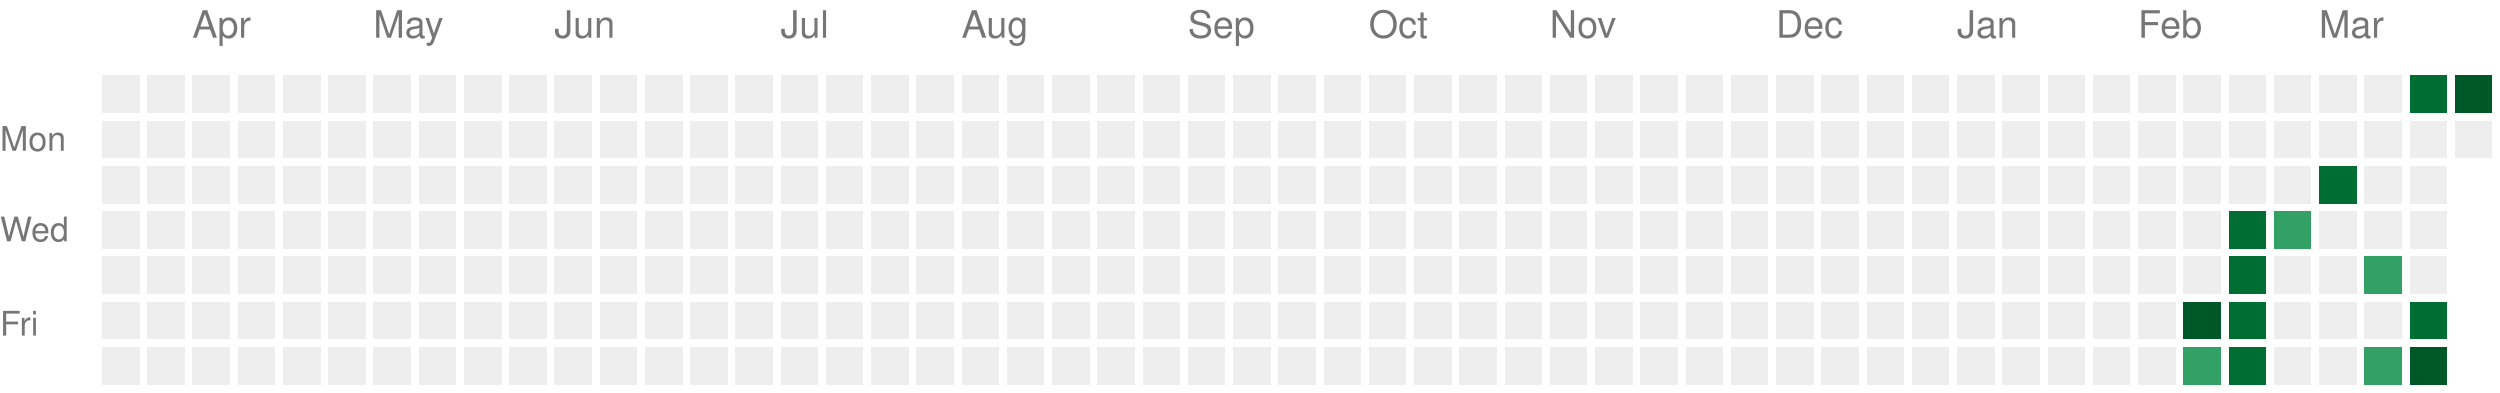
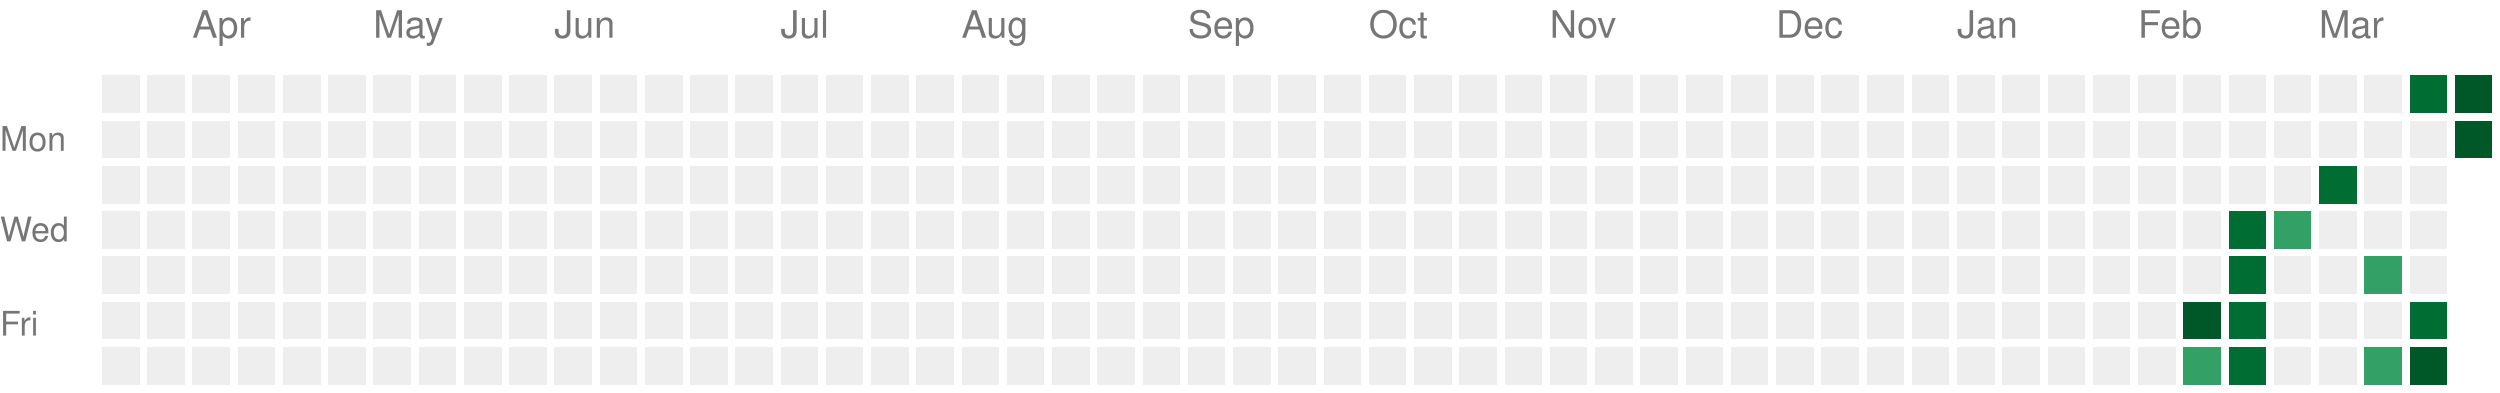
<svg xmlns="http://www.w3.org/2000/svg" version="1.1" width="663" height="104">
  <rect style="fill:#EEEEEE;shape-rendering:crispedges;" data-score="0" data-date="2025-03-23" x="27" y="20" width="10" height="10" />
  <rect style="fill:#EEEEEE;shape-rendering:crispedges;" data-score="0" data-date="2025-03-30" x="39" y="20" width="10" height="10" />
  <rect style="fill:#EEEEEE;shape-rendering:crispedges;" data-score="0" data-date="2025-04-06" x="51" y="20" width="10" height="10" />
  <rect style="fill:#EEEEEE;shape-rendering:crispedges;" data-score="0" data-date="2025-04-13" x="63" y="20" width="10" height="10" />
  <rect style="fill:#EEEEEE;shape-rendering:crispedges;" data-score="0" data-date="2025-04-20" x="75" y="20" width="10" height="10" />
  <rect style="fill:#EEEEEE;shape-rendering:crispedges;" data-score="0" data-date="2025-04-27" x="87" y="20" width="10" height="10" />
  <rect style="fill:#EEEEEE;shape-rendering:crispedges;" data-score="0" data-date="2025-05-04" x="99" y="20" width="10" height="10" />
  <rect style="fill:#EEEEEE;shape-rendering:crispedges;" data-score="0" data-date="2025-05-11" x="111" y="20" width="10" height="10" />
  <rect style="fill:#EEEEEE;shape-rendering:crispedges;" data-score="0" data-date="2025-05-18" x="123" y="20" width="10" height="10" />
  <rect style="fill:#EEEEEE;shape-rendering:crispedges;" data-score="0" data-date="2025-05-25" x="135" y="20" width="10" height="10" />
  <rect style="fill:#EEEEEE;shape-rendering:crispedges;" data-score="0" data-date="2025-06-01" x="147" y="20" width="10" height="10" />
  <rect style="fill:#EEEEEE;shape-rendering:crispedges;" data-score="0" data-date="2025-06-08" x="159" y="20" width="10" height="10" />
  <rect style="fill:#EEEEEE;shape-rendering:crispedges;" data-score="0" data-date="2025-06-15" x="171" y="20" width="10" height="10" />
  <rect style="fill:#EEEEEE;shape-rendering:crispedges;" data-score="0" data-date="2025-06-22" x="183" y="20" width="10" height="10" />
  <rect style="fill:#EEEEEE;shape-rendering:crispedges;" data-score="0" data-date="2025-06-29" x="195" y="20" width="10" height="10" />
  <rect style="fill:#EEEEEE;shape-rendering:crispedges;" data-score="0" data-date="2025-07-06" x="207" y="20" width="10" height="10" />
  <rect style="fill:#EEEEEE;shape-rendering:crispedges;" data-score="0" data-date="2025-07-13" x="219" y="20" width="10" height="10" />
  <rect style="fill:#EEEEEE;shape-rendering:crispedges;" data-score="0" data-date="2025-07-20" x="231" y="20" width="10" height="10" />
  <rect style="fill:#EEEEEE;shape-rendering:crispedges;" data-score="0" data-date="2025-07-27" x="243" y="20" width="10" height="10" />
  <rect style="fill:#EEEEEE;shape-rendering:crispedges;" data-score="0" data-date="2025-08-03" x="255" y="20" width="10" height="10" />
  <rect style="fill:#EEEEEE;shape-rendering:crispedges;" data-score="0" data-date="2025-08-10" x="267" y="20" width="10" height="10" />
  <rect style="fill:#EEEEEE;shape-rendering:crispedges;" data-score="0" data-date="2025-08-17" x="279" y="20" width="10" height="10" />
  <rect style="fill:#EEEEEE;shape-rendering:crispedges;" data-score="0" data-date="2025-08-24" x="291" y="20" width="10" height="10" />
  <rect style="fill:#EEEEEE;shape-rendering:crispedges;" data-score="0" data-date="2025-08-31" x="303" y="20" width="10" height="10" />
  <rect style="fill:#EEEEEE;shape-rendering:crispedges;" data-score="0" data-date="2025-09-07" x="315" y="20" width="10" height="10" />
  <rect style="fill:#EEEEEE;shape-rendering:crispedges;" data-score="0" data-date="2025-09-14" x="327" y="20" width="10" height="10" />
  <rect style="fill:#EEEEEE;shape-rendering:crispedges;" data-score="0" data-date="2025-09-21" x="339" y="20" width="10" height="10" />
  <rect style="fill:#EEEEEE;shape-rendering:crispedges;" data-score="0" data-date="2025-09-28" x="351" y="20" width="10" height="10" />
  <rect style="fill:#EEEEEE;shape-rendering:crispedges;" data-score="0" data-date="2025-10-05" x="363" y="20" width="10" height="10" />
  <rect style="fill:#EEEEEE;shape-rendering:crispedges;" data-score="0" data-date="2025-10-12" x="375" y="20" width="10" height="10" />
  <rect style="fill:#EEEEEE;shape-rendering:crispedges;" data-score="0" data-date="2025-10-19" x="387" y="20" width="10" height="10" />
  <rect style="fill:#EEEEEE;shape-rendering:crispedges;" data-score="0" data-date="2025-10-26" x="399" y="20" width="10" height="10" />
  <rect style="fill:#EEEEEE;shape-rendering:crispedges;" data-score="0" data-date="2025-11-02" x="411" y="20" width="10" height="10" />
  <rect style="fill:#EEEEEE;shape-rendering:crispedges;" data-score="0" data-date="2025-11-09" x="423" y="20" width="10" height="10" />
  <rect style="fill:#EEEEEE;shape-rendering:crispedges;" data-score="0" data-date="2025-11-16" x="435" y="20" width="10" height="10" />
  <rect style="fill:#EEEEEE;shape-rendering:crispedges;" data-score="0" data-date="2025-11-23" x="447" y="20" width="10" height="10" />
  <rect style="fill:#EEEEEE;shape-rendering:crispedges;" data-score="0" data-date="2025-11-30" x="459" y="20" width="10" height="10" />
  <rect style="fill:#EEEEEE;shape-rendering:crispedges;" data-score="0" data-date="2025-12-07" x="471" y="20" width="10" height="10" />
  <rect style="fill:#EEEEEE;shape-rendering:crispedges;" data-score="0" data-date="2025-12-14" x="483" y="20" width="10" height="10" />
  <rect style="fill:#EEEEEE;shape-rendering:crispedges;" data-score="0" data-date="2025-12-21" x="495" y="20" width="10" height="10" />
  <rect style="fill:#EEEEEE;shape-rendering:crispedges;" data-score="0" data-date="2025-12-28" x="507" y="20" width="10" height="10" />
  <rect style="fill:#EEEEEE;shape-rendering:crispedges;" data-score="0" data-date="2026-01-04" x="519" y="20" width="10" height="10" />
  <rect style="fill:#EEEEEE;shape-rendering:crispedges;" data-score="0" data-date="2026-01-11" x="531" y="20" width="10" height="10" />
  <rect style="fill:#EEEEEE;shape-rendering:crispedges;" data-score="0" data-date="2026-01-18" x="543" y="20" width="10" height="10" />
  <rect style="fill:#EEEEEE;shape-rendering:crispedges;" data-score="0" data-date="2026-01-25" x="555" y="20" width="10" height="10" />
  <rect style="fill:#EEEEEE;shape-rendering:crispedges;" data-score="0" data-date="2026-02-01" x="567" y="20" width="10" height="10" />
  <rect style="fill:#EEEEEE;shape-rendering:crispedges;" data-score="0" data-date="2026-02-08" x="579" y="20" width="10" height="10" />
  <rect style="fill:#EEEEEE;shape-rendering:crispedges;" data-score="0" data-date="2026-02-15" x="591" y="20" width="10" height="10" />
  <rect style="fill:#EEEEEE;shape-rendering:crispedges;" data-score="0" data-date="2026-02-22" x="603" y="20" width="10" height="10" />
  <rect style="fill:#EEEEEE;shape-rendering:crispedges;" data-score="0" data-date="2026-03-01" x="615" y="20" width="10" height="10" />
  <rect style="fill:#EEEEEE;shape-rendering:crispedges;" data-score="0" data-date="2026-03-08" x="627" y="20" width="10" height="10" />
  <rect style="fill:#006d32;shape-rendering:crispedges;" data-score="3" data-date="2026-03-15" x="639" y="20" width="10" height="10" />
  <rect style="fill:#005728;shape-rendering:crispedges;" data-score="4" data-date="2026-03-22" x="651" y="20" width="10" height="10" />
  <rect style="fill:#EEEEEE;shape-rendering:crispedges;" data-score="0" data-date="2025-03-24" x="27" y="32" width="10" height="10" />
  <rect style="fill:#EEEEEE;shape-rendering:crispedges;" data-score="0" data-date="2025-03-31" x="39" y="32" width="10" height="10" />
  <rect style="fill:#EEEEEE;shape-rendering:crispedges;" data-score="0" data-date="2025-04-07" x="51" y="32" width="10" height="10" />
  <rect style="fill:#EEEEEE;shape-rendering:crispedges;" data-score="0" data-date="2025-04-14" x="63" y="32" width="10" height="10" />
  <rect style="fill:#EEEEEE;shape-rendering:crispedges;" data-score="0" data-date="2025-04-21" x="75" y="32" width="10" height="10" />
  <rect style="fill:#EEEEEE;shape-rendering:crispedges;" data-score="0" data-date="2025-04-28" x="87" y="32" width="10" height="10" />
  <rect style="fill:#EEEEEE;shape-rendering:crispedges;" data-score="0" data-date="2025-05-05" x="99" y="32" width="10" height="10" />
  <rect style="fill:#EEEEEE;shape-rendering:crispedges;" data-score="0" data-date="2025-05-12" x="111" y="32" width="10" height="10" />
  <rect style="fill:#EEEEEE;shape-rendering:crispedges;" data-score="0" data-date="2025-05-19" x="123" y="32" width="10" height="10" />
  <rect style="fill:#EEEEEE;shape-rendering:crispedges;" data-score="0" data-date="2025-05-26" x="135" y="32" width="10" height="10" />
  <rect style="fill:#EEEEEE;shape-rendering:crispedges;" data-score="0" data-date="2025-06-02" x="147" y="32" width="10" height="10" />
  <rect style="fill:#EEEEEE;shape-rendering:crispedges;" data-score="0" data-date="2025-06-09" x="159" y="32" width="10" height="10" />
  <rect style="fill:#EEEEEE;shape-rendering:crispedges;" data-score="0" data-date="2025-06-16" x="171" y="32" width="10" height="10" />
  <rect style="fill:#EEEEEE;shape-rendering:crispedges;" data-score="0" data-date="2025-06-23" x="183" y="32" width="10" height="10" />
  <rect style="fill:#EEEEEE;shape-rendering:crispedges;" data-score="0" data-date="2025-06-30" x="195" y="32" width="10" height="10" />
  <rect style="fill:#EEEEEE;shape-rendering:crispedges;" data-score="0" data-date="2025-07-07" x="207" y="32" width="10" height="10" />
  <rect style="fill:#EEEEEE;shape-rendering:crispedges;" data-score="0" data-date="2025-07-14" x="219" y="32" width="10" height="10" />
  <rect style="fill:#EEEEEE;shape-rendering:crispedges;" data-score="0" data-date="2025-07-21" x="231" y="32" width="10" height="10" />
  <rect style="fill:#EEEEEE;shape-rendering:crispedges;" data-score="0" data-date="2025-07-28" x="243" y="32" width="10" height="10" />
  <rect style="fill:#EEEEEE;shape-rendering:crispedges;" data-score="0" data-date="2025-08-04" x="255" y="32" width="10" height="10" />
  <rect style="fill:#EEEEEE;shape-rendering:crispedges;" data-score="0" data-date="2025-08-11" x="267" y="32" width="10" height="10" />
  <rect style="fill:#EEEEEE;shape-rendering:crispedges;" data-score="0" data-date="2025-08-18" x="279" y="32" width="10" height="10" />
  <rect style="fill:#EEEEEE;shape-rendering:crispedges;" data-score="0" data-date="2025-08-25" x="291" y="32" width="10" height="10" />
  <rect style="fill:#EEEEEE;shape-rendering:crispedges;" data-score="0" data-date="2025-09-01" x="303" y="32" width="10" height="10" />
  <rect style="fill:#EEEEEE;shape-rendering:crispedges;" data-score="0" data-date="2025-09-08" x="315" y="32" width="10" height="10" />
  <rect style="fill:#EEEEEE;shape-rendering:crispedges;" data-score="0" data-date="2025-09-15" x="327" y="32" width="10" height="10" />
  <rect style="fill:#EEEEEE;shape-rendering:crispedges;" data-score="0" data-date="2025-09-22" x="339" y="32" width="10" height="10" />
  <rect style="fill:#EEEEEE;shape-rendering:crispedges;" data-score="0" data-date="2025-09-29" x="351" y="32" width="10" height="10" />
  <rect style="fill:#EEEEEE;shape-rendering:crispedges;" data-score="0" data-date="2025-10-06" x="363" y="32" width="10" height="10" />
  <rect style="fill:#EEEEEE;shape-rendering:crispedges;" data-score="0" data-date="2025-10-13" x="375" y="32" width="10" height="10" />
  <rect style="fill:#EEEEEE;shape-rendering:crispedges;" data-score="0" data-date="2025-10-20" x="387" y="32" width="10" height="10" />
  <rect style="fill:#EEEEEE;shape-rendering:crispedges;" data-score="0" data-date="2025-10-27" x="399" y="32" width="10" height="10" />
  <rect style="fill:#EEEEEE;shape-rendering:crispedges;" data-score="0" data-date="2025-11-03" x="411" y="32" width="10" height="10" />
  <rect style="fill:#EEEEEE;shape-rendering:crispedges;" data-score="0" data-date="2025-11-10" x="423" y="32" width="10" height="10" />
  <rect style="fill:#EEEEEE;shape-rendering:crispedges;" data-score="0" data-date="2025-11-17" x="435" y="32" width="10" height="10" />
  <rect style="fill:#EEEEEE;shape-rendering:crispedges;" data-score="0" data-date="2025-11-24" x="447" y="32" width="10" height="10" />
  <rect style="fill:#EEEEEE;shape-rendering:crispedges;" data-score="0" data-date="2025-12-01" x="459" y="32" width="10" height="10" />
  <rect style="fill:#EEEEEE;shape-rendering:crispedges;" data-score="0" data-date="2025-12-08" x="471" y="32" width="10" height="10" />
  <rect style="fill:#EEEEEE;shape-rendering:crispedges;" data-score="0" data-date="2025-12-15" x="483" y="32" width="10" height="10" />
  <rect style="fill:#EEEEEE;shape-rendering:crispedges;" data-score="0" data-date="2025-12-22" x="495" y="32" width="10" height="10" />
  <rect style="fill:#EEEEEE;shape-rendering:crispedges;" data-score="0" data-date="2025-12-29" x="507" y="32" width="10" height="10" />
  <rect style="fill:#EEEEEE;shape-rendering:crispedges;" data-score="0" data-date="2026-01-05" x="519" y="32" width="10" height="10" />
  <rect style="fill:#EEEEEE;shape-rendering:crispedges;" data-score="0" data-date="2026-01-12" x="531" y="32" width="10" height="10" />
  <rect style="fill:#EEEEEE;shape-rendering:crispedges;" data-score="0" data-date="2026-01-19" x="543" y="32" width="10" height="10" />
  <rect style="fill:#EEEEEE;shape-rendering:crispedges;" data-score="0" data-date="2026-01-26" x="555" y="32" width="10" height="10" />
  <rect style="fill:#EEEEEE;shape-rendering:crispedges;" data-score="0" data-date="2026-02-02" x="567" y="32" width="10" height="10" />
  <rect style="fill:#EEEEEE;shape-rendering:crispedges;" data-score="0" data-date="2026-02-09" x="579" y="32" width="10" height="10" />
  <rect style="fill:#EEEEEE;shape-rendering:crispedges;" data-score="0" data-date="2026-02-16" x="591" y="32" width="10" height="10" />
  <rect style="fill:#EEEEEE;shape-rendering:crispedges;" data-score="0" data-date="2026-02-23" x="603" y="32" width="10" height="10" />
  <rect style="fill:#EEEEEE;shape-rendering:crispedges;" data-score="0" data-date="2026-03-02" x="615" y="32" width="10" height="10" />
  <rect style="fill:#EEEEEE;shape-rendering:crispedges;" data-score="0" data-date="2026-03-09" x="627" y="32" width="10" height="10" />
  <rect style="fill:#EEEEEE;shape-rendering:crispedges;" data-score="0" data-date="2026-03-16" x="639" y="32" width="10" height="10" />
-   <rect style="fill:#EEEEEE;shape-rendering:crispedges;" data-score="0" data-date="2026-03-23" x="651" y="32" width="10" height="10" />
+   <rect style="fill:#005728;shape-rendering:crispedges;" data-score="4" data-date="2026-03-23" x="651" y="32" width="10" height="10" />
  <rect style="fill:#EEEEEE;shape-rendering:crispedges;" data-score="0" data-date="2025-03-25" x="27" y="44" width="10" height="10" />
  <rect style="fill:#EEEEEE;shape-rendering:crispedges;" data-score="0" data-date="2025-04-01" x="39" y="44" width="10" height="10" />
  <rect style="fill:#EEEEEE;shape-rendering:crispedges;" data-score="0" data-date="2025-04-08" x="51" y="44" width="10" height="10" />
  <rect style="fill:#EEEEEE;shape-rendering:crispedges;" data-score="0" data-date="2025-04-15" x="63" y="44" width="10" height="10" />
  <rect style="fill:#EEEEEE;shape-rendering:crispedges;" data-score="0" data-date="2025-04-22" x="75" y="44" width="10" height="10" />
  <rect style="fill:#EEEEEE;shape-rendering:crispedges;" data-score="0" data-date="2025-04-29" x="87" y="44" width="10" height="10" />
  <rect style="fill:#EEEEEE;shape-rendering:crispedges;" data-score="0" data-date="2025-05-06" x="99" y="44" width="10" height="10" />
  <rect style="fill:#EEEEEE;shape-rendering:crispedges;" data-score="0" data-date="2025-05-13" x="111" y="44" width="10" height="10" />
  <rect style="fill:#EEEEEE;shape-rendering:crispedges;" data-score="0" data-date="2025-05-20" x="123" y="44" width="10" height="10" />
  <rect style="fill:#EEEEEE;shape-rendering:crispedges;" data-score="0" data-date="2025-05-27" x="135" y="44" width="10" height="10" />
  <rect style="fill:#EEEEEE;shape-rendering:crispedges;" data-score="0" data-date="2025-06-03" x="147" y="44" width="10" height="10" />
  <rect style="fill:#EEEEEE;shape-rendering:crispedges;" data-score="0" data-date="2025-06-10" x="159" y="44" width="10" height="10" />
  <rect style="fill:#EEEEEE;shape-rendering:crispedges;" data-score="0" data-date="2025-06-17" x="171" y="44" width="10" height="10" />
  <rect style="fill:#EEEEEE;shape-rendering:crispedges;" data-score="0" data-date="2025-06-24" x="183" y="44" width="10" height="10" />
  <rect style="fill:#EEEEEE;shape-rendering:crispedges;" data-score="0" data-date="2025-07-01" x="195" y="44" width="10" height="10" />
  <rect style="fill:#EEEEEE;shape-rendering:crispedges;" data-score="0" data-date="2025-07-08" x="207" y="44" width="10" height="10" />
  <rect style="fill:#EEEEEE;shape-rendering:crispedges;" data-score="0" data-date="2025-07-15" x="219" y="44" width="10" height="10" />
  <rect style="fill:#EEEEEE;shape-rendering:crispedges;" data-score="0" data-date="2025-07-22" x="231" y="44" width="10" height="10" />
  <rect style="fill:#EEEEEE;shape-rendering:crispedges;" data-score="0" data-date="2025-07-29" x="243" y="44" width="10" height="10" />
  <rect style="fill:#EEEEEE;shape-rendering:crispedges;" data-score="0" data-date="2025-08-05" x="255" y="44" width="10" height="10" />
  <rect style="fill:#EEEEEE;shape-rendering:crispedges;" data-score="0" data-date="2025-08-12" x="267" y="44" width="10" height="10" />
  <rect style="fill:#EEEEEE;shape-rendering:crispedges;" data-score="0" data-date="2025-08-19" x="279" y="44" width="10" height="10" />
  <rect style="fill:#EEEEEE;shape-rendering:crispedges;" data-score="0" data-date="2025-08-26" x="291" y="44" width="10" height="10" />
  <rect style="fill:#EEEEEE;shape-rendering:crispedges;" data-score="0" data-date="2025-09-02" x="303" y="44" width="10" height="10" />
  <rect style="fill:#EEEEEE;shape-rendering:crispedges;" data-score="0" data-date="2025-09-09" x="315" y="44" width="10" height="10" />
  <rect style="fill:#EEEEEE;shape-rendering:crispedges;" data-score="0" data-date="2025-09-16" x="327" y="44" width="10" height="10" />
  <rect style="fill:#EEEEEE;shape-rendering:crispedges;" data-score="0" data-date="2025-09-23" x="339" y="44" width="10" height="10" />
  <rect style="fill:#EEEEEE;shape-rendering:crispedges;" data-score="0" data-date="2025-09-30" x="351" y="44" width="10" height="10" />
  <rect style="fill:#EEEEEE;shape-rendering:crispedges;" data-score="0" data-date="2025-10-07" x="363" y="44" width="10" height="10" />
  <rect style="fill:#EEEEEE;shape-rendering:crispedges;" data-score="0" data-date="2025-10-14" x="375" y="44" width="10" height="10" />
  <rect style="fill:#EEEEEE;shape-rendering:crispedges;" data-score="0" data-date="2025-10-21" x="387" y="44" width="10" height="10" />
  <rect style="fill:#EEEEEE;shape-rendering:crispedges;" data-score="0" data-date="2025-10-28" x="399" y="44" width="10" height="10" />
  <rect style="fill:#EEEEEE;shape-rendering:crispedges;" data-score="0" data-date="2025-11-04" x="411" y="44" width="10" height="10" />
  <rect style="fill:#EEEEEE;shape-rendering:crispedges;" data-score="0" data-date="2025-11-11" x="423" y="44" width="10" height="10" />
  <rect style="fill:#EEEEEE;shape-rendering:crispedges;" data-score="0" data-date="2025-11-18" x="435" y="44" width="10" height="10" />
  <rect style="fill:#EEEEEE;shape-rendering:crispedges;" data-score="0" data-date="2025-11-25" x="447" y="44" width="10" height="10" />
  <rect style="fill:#EEEEEE;shape-rendering:crispedges;" data-score="0" data-date="2025-12-02" x="459" y="44" width="10" height="10" />
  <rect style="fill:#EEEEEE;shape-rendering:crispedges;" data-score="0" data-date="2025-12-09" x="471" y="44" width="10" height="10" />
  <rect style="fill:#EEEEEE;shape-rendering:crispedges;" data-score="0" data-date="2025-12-16" x="483" y="44" width="10" height="10" />
  <rect style="fill:#EEEEEE;shape-rendering:crispedges;" data-score="0" data-date="2025-12-23" x="495" y="44" width="10" height="10" />
  <rect style="fill:#EEEEEE;shape-rendering:crispedges;" data-score="0" data-date="2025-12-30" x="507" y="44" width="10" height="10" />
  <rect style="fill:#EEEEEE;shape-rendering:crispedges;" data-score="0" data-date="2026-01-06" x="519" y="44" width="10" height="10" />
  <rect style="fill:#EEEEEE;shape-rendering:crispedges;" data-score="0" data-date="2026-01-13" x="531" y="44" width="10" height="10" />
  <rect style="fill:#EEEEEE;shape-rendering:crispedges;" data-score="0" data-date="2026-01-20" x="543" y="44" width="10" height="10" />
  <rect style="fill:#EEEEEE;shape-rendering:crispedges;" data-score="0" data-date="2026-01-27" x="555" y="44" width="10" height="10" />
  <rect style="fill:#EEEEEE;shape-rendering:crispedges;" data-score="0" data-date="2026-02-03" x="567" y="44" width="10" height="10" />
  <rect style="fill:#EEEEEE;shape-rendering:crispedges;" data-score="0" data-date="2026-02-10" x="579" y="44" width="10" height="10" />
  <rect style="fill:#EEEEEE;shape-rendering:crispedges;" data-score="0" data-date="2026-02-17" x="591" y="44" width="10" height="10" />
  <rect style="fill:#EEEEEE;shape-rendering:crispedges;" data-score="0" data-date="2026-02-24" x="603" y="44" width="10" height="10" />
  <rect style="fill:#006d32;shape-rendering:crispedges;" data-score="3" data-date="2026-03-03" x="615" y="44" width="10" height="10" />
  <rect style="fill:#EEEEEE;shape-rendering:crispedges;" data-score="0" data-date="2026-03-10" x="627" y="44" width="10" height="10" />
  <rect style="fill:#EEEEEE;shape-rendering:crispedges;" data-score="0" data-date="2026-03-17" x="639" y="44" width="10" height="10" />
  <rect style="fill:#EEEEEE;shape-rendering:crispedges;" data-score="0" data-date="2025-03-26" x="27" y="56" width="10" height="10" />
  <rect style="fill:#EEEEEE;shape-rendering:crispedges;" data-score="0" data-date="2025-04-02" x="39" y="56" width="10" height="10" />
  <rect style="fill:#EEEEEE;shape-rendering:crispedges;" data-score="0" data-date="2025-04-09" x="51" y="56" width="10" height="10" />
  <rect style="fill:#EEEEEE;shape-rendering:crispedges;" data-score="0" data-date="2025-04-16" x="63" y="56" width="10" height="10" />
  <rect style="fill:#EEEEEE;shape-rendering:crispedges;" data-score="0" data-date="2025-04-23" x="75" y="56" width="10" height="10" />
  <rect style="fill:#EEEEEE;shape-rendering:crispedges;" data-score="0" data-date="2025-04-30" x="87" y="56" width="10" height="10" />
  <rect style="fill:#EEEEEE;shape-rendering:crispedges;" data-score="0" data-date="2025-05-07" x="99" y="56" width="10" height="10" />
  <rect style="fill:#EEEEEE;shape-rendering:crispedges;" data-score="0" data-date="2025-05-14" x="111" y="56" width="10" height="10" />
  <rect style="fill:#EEEEEE;shape-rendering:crispedges;" data-score="0" data-date="2025-05-21" x="123" y="56" width="10" height="10" />
  <rect style="fill:#EEEEEE;shape-rendering:crispedges;" data-score="0" data-date="2025-05-28" x="135" y="56" width="10" height="10" />
  <rect style="fill:#EEEEEE;shape-rendering:crispedges;" data-score="0" data-date="2025-06-04" x="147" y="56" width="10" height="10" />
  <rect style="fill:#EEEEEE;shape-rendering:crispedges;" data-score="0" data-date="2025-06-11" x="159" y="56" width="10" height="10" />
  <rect style="fill:#EEEEEE;shape-rendering:crispedges;" data-score="0" data-date="2025-06-18" x="171" y="56" width="10" height="10" />
  <rect style="fill:#EEEEEE;shape-rendering:crispedges;" data-score="0" data-date="2025-06-25" x="183" y="56" width="10" height="10" />
  <rect style="fill:#EEEEEE;shape-rendering:crispedges;" data-score="0" data-date="2025-07-02" x="195" y="56" width="10" height="10" />
  <rect style="fill:#EEEEEE;shape-rendering:crispedges;" data-score="0" data-date="2025-07-09" x="207" y="56" width="10" height="10" />
  <rect style="fill:#EEEEEE;shape-rendering:crispedges;" data-score="0" data-date="2025-07-16" x="219" y="56" width="10" height="10" />
  <rect style="fill:#EEEEEE;shape-rendering:crispedges;" data-score="0" data-date="2025-07-23" x="231" y="56" width="10" height="10" />
  <rect style="fill:#EEEEEE;shape-rendering:crispedges;" data-score="0" data-date="2025-07-30" x="243" y="56" width="10" height="10" />
  <rect style="fill:#EEEEEE;shape-rendering:crispedges;" data-score="0" data-date="2025-08-06" x="255" y="56" width="10" height="10" />
  <rect style="fill:#EEEEEE;shape-rendering:crispedges;" data-score="0" data-date="2025-08-13" x="267" y="56" width="10" height="10" />
  <rect style="fill:#EEEEEE;shape-rendering:crispedges;" data-score="0" data-date="2025-08-20" x="279" y="56" width="10" height="10" />
  <rect style="fill:#EEEEEE;shape-rendering:crispedges;" data-score="0" data-date="2025-08-27" x="291" y="56" width="10" height="10" />
  <rect style="fill:#EEEEEE;shape-rendering:crispedges;" data-score="0" data-date="2025-09-03" x="303" y="56" width="10" height="10" />
  <rect style="fill:#EEEEEE;shape-rendering:crispedges;" data-score="0" data-date="2025-09-10" x="315" y="56" width="10" height="10" />
  <rect style="fill:#EEEEEE;shape-rendering:crispedges;" data-score="0" data-date="2025-09-17" x="327" y="56" width="10" height="10" />
  <rect style="fill:#EEEEEE;shape-rendering:crispedges;" data-score="0" data-date="2025-09-24" x="339" y="56" width="10" height="10" />
  <rect style="fill:#EEEEEE;shape-rendering:crispedges;" data-score="0" data-date="2025-10-01" x="351" y="56" width="10" height="10" />
  <rect style="fill:#EEEEEE;shape-rendering:crispedges;" data-score="0" data-date="2025-10-08" x="363" y="56" width="10" height="10" />
  <rect style="fill:#EEEEEE;shape-rendering:crispedges;" data-score="0" data-date="2025-10-15" x="375" y="56" width="10" height="10" />
  <rect style="fill:#EEEEEE;shape-rendering:crispedges;" data-score="0" data-date="2025-10-22" x="387" y="56" width="10" height="10" />
  <rect style="fill:#EEEEEE;shape-rendering:crispedges;" data-score="0" data-date="2025-10-29" x="399" y="56" width="10" height="10" />
  <rect style="fill:#EEEEEE;shape-rendering:crispedges;" data-score="0" data-date="2025-11-05" x="411" y="56" width="10" height="10" />
  <rect style="fill:#EEEEEE;shape-rendering:crispedges;" data-score="0" data-date="2025-11-12" x="423" y="56" width="10" height="10" />
  <rect style="fill:#EEEEEE;shape-rendering:crispedges;" data-score="0" data-date="2025-11-19" x="435" y="56" width="10" height="10" />
  <rect style="fill:#EEEEEE;shape-rendering:crispedges;" data-score="0" data-date="2025-11-26" x="447" y="56" width="10" height="10" />
  <rect style="fill:#EEEEEE;shape-rendering:crispedges;" data-score="0" data-date="2025-12-03" x="459" y="56" width="10" height="10" />
  <rect style="fill:#EEEEEE;shape-rendering:crispedges;" data-score="0" data-date="2025-12-10" x="471" y="56" width="10" height="10" />
  <rect style="fill:#EEEEEE;shape-rendering:crispedges;" data-score="0" data-date="2025-12-17" x="483" y="56" width="10" height="10" />
  <rect style="fill:#EEEEEE;shape-rendering:crispedges;" data-score="0" data-date="2025-12-24" x="495" y="56" width="10" height="10" />
  <rect style="fill:#EEEEEE;shape-rendering:crispedges;" data-score="0" data-date="2025-12-31" x="507" y="56" width="10" height="10" />
  <rect style="fill:#EEEEEE;shape-rendering:crispedges;" data-score="0" data-date="2026-01-07" x="519" y="56" width="10" height="10" />
  <rect style="fill:#EEEEEE;shape-rendering:crispedges;" data-score="0" data-date="2026-01-14" x="531" y="56" width="10" height="10" />
  <rect style="fill:#EEEEEE;shape-rendering:crispedges;" data-score="0" data-date="2026-01-21" x="543" y="56" width="10" height="10" />
  <rect style="fill:#EEEEEE;shape-rendering:crispedges;" data-score="0" data-date="2026-01-28" x="555" y="56" width="10" height="10" />
  <rect style="fill:#EEEEEE;shape-rendering:crispedges;" data-score="0" data-date="2026-02-04" x="567" y="56" width="10" height="10" />
  <rect style="fill:#EEEEEE;shape-rendering:crispedges;" data-score="0" data-date="2026-02-11" x="579" y="56" width="10" height="10" />
  <rect style="fill:#006d32;shape-rendering:crispedges;" data-score="3" data-date="2026-02-18" x="591" y="56" width="10" height="10" />
  <rect style="fill:#33a065;shape-rendering:crispedges;" data-score="2" data-date="2026-02-25" x="603" y="56" width="10" height="10" />
  <rect style="fill:#EEEEEE;shape-rendering:crispedges;" data-score="0" data-date="2026-03-04" x="615" y="56" width="10" height="10" />
  <rect style="fill:#EEEEEE;shape-rendering:crispedges;" data-score="0" data-date="2026-03-11" x="627" y="56" width="10" height="10" />
  <rect style="fill:#EEEEEE;shape-rendering:crispedges;" data-score="0" data-date="2026-03-18" x="639" y="56" width="10" height="10" />
  <rect style="fill:#EEEEEE;shape-rendering:crispedges;" data-score="0" data-date="2025-03-27" x="27" y="68" width="10" height="10" />
  <rect style="fill:#EEEEEE;shape-rendering:crispedges;" data-score="0" data-date="2025-04-03" x="39" y="68" width="10" height="10" />
  <rect style="fill:#EEEEEE;shape-rendering:crispedges;" data-score="0" data-date="2025-04-10" x="51" y="68" width="10" height="10" />
  <rect style="fill:#EEEEEE;shape-rendering:crispedges;" data-score="0" data-date="2025-04-17" x="63" y="68" width="10" height="10" />
  <rect style="fill:#EEEEEE;shape-rendering:crispedges;" data-score="0" data-date="2025-04-24" x="75" y="68" width="10" height="10" />
  <rect style="fill:#EEEEEE;shape-rendering:crispedges;" data-score="0" data-date="2025-05-01" x="87" y="68" width="10" height="10" />
  <rect style="fill:#EEEEEE;shape-rendering:crispedges;" data-score="0" data-date="2025-05-08" x="99" y="68" width="10" height="10" />
  <rect style="fill:#EEEEEE;shape-rendering:crispedges;" data-score="0" data-date="2025-05-15" x="111" y="68" width="10" height="10" />
  <rect style="fill:#EEEEEE;shape-rendering:crispedges;" data-score="0" data-date="2025-05-22" x="123" y="68" width="10" height="10" />
  <rect style="fill:#EEEEEE;shape-rendering:crispedges;" data-score="0" data-date="2025-05-29" x="135" y="68" width="10" height="10" />
  <rect style="fill:#EEEEEE;shape-rendering:crispedges;" data-score="0" data-date="2025-06-05" x="147" y="68" width="10" height="10" />
  <rect style="fill:#EEEEEE;shape-rendering:crispedges;" data-score="0" data-date="2025-06-12" x="159" y="68" width="10" height="10" />
  <rect style="fill:#EEEEEE;shape-rendering:crispedges;" data-score="0" data-date="2025-06-19" x="171" y="68" width="10" height="10" />
  <rect style="fill:#EEEEEE;shape-rendering:crispedges;" data-score="0" data-date="2025-06-26" x="183" y="68" width="10" height="10" />
  <rect style="fill:#EEEEEE;shape-rendering:crispedges;" data-score="0" data-date="2025-07-03" x="195" y="68" width="10" height="10" />
  <rect style="fill:#EEEEEE;shape-rendering:crispedges;" data-score="0" data-date="2025-07-10" x="207" y="68" width="10" height="10" />
  <rect style="fill:#EEEEEE;shape-rendering:crispedges;" data-score="0" data-date="2025-07-17" x="219" y="68" width="10" height="10" />
  <rect style="fill:#EEEEEE;shape-rendering:crispedges;" data-score="0" data-date="2025-07-24" x="231" y="68" width="10" height="10" />
  <rect style="fill:#EEEEEE;shape-rendering:crispedges;" data-score="0" data-date="2025-07-31" x="243" y="68" width="10" height="10" />
  <rect style="fill:#EEEEEE;shape-rendering:crispedges;" data-score="0" data-date="2025-08-07" x="255" y="68" width="10" height="10" />
  <rect style="fill:#EEEEEE;shape-rendering:crispedges;" data-score="0" data-date="2025-08-14" x="267" y="68" width="10" height="10" />
  <rect style="fill:#EEEEEE;shape-rendering:crispedges;" data-score="0" data-date="2025-08-21" x="279" y="68" width="10" height="10" />
  <rect style="fill:#EEEEEE;shape-rendering:crispedges;" data-score="0" data-date="2025-08-28" x="291" y="68" width="10" height="10" />
  <rect style="fill:#EEEEEE;shape-rendering:crispedges;" data-score="0" data-date="2025-09-04" x="303" y="68" width="10" height="10" />
  <rect style="fill:#EEEEEE;shape-rendering:crispedges;" data-score="0" data-date="2025-09-11" x="315" y="68" width="10" height="10" />
  <rect style="fill:#EEEEEE;shape-rendering:crispedges;" data-score="0" data-date="2025-09-18" x="327" y="68" width="10" height="10" />
  <rect style="fill:#EEEEEE;shape-rendering:crispedges;" data-score="0" data-date="2025-09-25" x="339" y="68" width="10" height="10" />
  <rect style="fill:#EEEEEE;shape-rendering:crispedges;" data-score="0" data-date="2025-10-02" x="351" y="68" width="10" height="10" />
  <rect style="fill:#EEEEEE;shape-rendering:crispedges;" data-score="0" data-date="2025-10-09" x="363" y="68" width="10" height="10" />
  <rect style="fill:#EEEEEE;shape-rendering:crispedges;" data-score="0" data-date="2025-10-16" x="375" y="68" width="10" height="10" />
  <rect style="fill:#EEEEEE;shape-rendering:crispedges;" data-score="0" data-date="2025-10-23" x="387" y="68" width="10" height="10" />
  <rect style="fill:#EEEEEE;shape-rendering:crispedges;" data-score="0" data-date="2025-10-30" x="399" y="68" width="10" height="10" />
  <rect style="fill:#EEEEEE;shape-rendering:crispedges;" data-score="0" data-date="2025-11-06" x="411" y="68" width="10" height="10" />
  <rect style="fill:#EEEEEE;shape-rendering:crispedges;" data-score="0" data-date="2025-11-13" x="423" y="68" width="10" height="10" />
  <rect style="fill:#EEEEEE;shape-rendering:crispedges;" data-score="0" data-date="2025-11-20" x="435" y="68" width="10" height="10" />
  <rect style="fill:#EEEEEE;shape-rendering:crispedges;" data-score="0" data-date="2025-11-27" x="447" y="68" width="10" height="10" />
  <rect style="fill:#EEEEEE;shape-rendering:crispedges;" data-score="0" data-date="2025-12-04" x="459" y="68" width="10" height="10" />
  <rect style="fill:#EEEEEE;shape-rendering:crispedges;" data-score="0" data-date="2025-12-11" x="471" y="68" width="10" height="10" />
  <rect style="fill:#EEEEEE;shape-rendering:crispedges;" data-score="0" data-date="2025-12-18" x="483" y="68" width="10" height="10" />
  <rect style="fill:#EEEEEE;shape-rendering:crispedges;" data-score="0" data-date="2025-12-25" x="495" y="68" width="10" height="10" />
  <rect style="fill:#EEEEEE;shape-rendering:crispedges;" data-score="0" data-date="2026-01-01" x="507" y="68" width="10" height="10" />
  <rect style="fill:#EEEEEE;shape-rendering:crispedges;" data-score="0" data-date="2026-01-08" x="519" y="68" width="10" height="10" />
  <rect style="fill:#EEEEEE;shape-rendering:crispedges;" data-score="0" data-date="2026-01-15" x="531" y="68" width="10" height="10" />
  <rect style="fill:#EEEEEE;shape-rendering:crispedges;" data-score="0" data-date="2026-01-22" x="543" y="68" width="10" height="10" />
  <rect style="fill:#EEEEEE;shape-rendering:crispedges;" data-score="0" data-date="2026-01-29" x="555" y="68" width="10" height="10" />
  <rect style="fill:#EEEEEE;shape-rendering:crispedges;" data-score="0" data-date="2026-02-05" x="567" y="68" width="10" height="10" />
  <rect style="fill:#EEEEEE;shape-rendering:crispedges;" data-score="0" data-date="2026-02-12" x="579" y="68" width="10" height="10" />
  <rect style="fill:#006d32;shape-rendering:crispedges;" data-score="3" data-date="2026-02-19" x="591" y="68" width="10" height="10" />
  <rect style="fill:#EEEEEE;shape-rendering:crispedges;" data-score="0" data-date="2026-02-26" x="603" y="68" width="10" height="10" />
  <rect style="fill:#EEEEEE;shape-rendering:crispedges;" data-score="0" data-date="2026-03-05" x="615" y="68" width="10" height="10" />
  <rect style="fill:#33a065;shape-rendering:crispedges;" data-score="2" data-date="2026-03-12" x="627" y="68" width="10" height="10" />
  <rect style="fill:#EEEEEE;shape-rendering:crispedges;" data-score="0" data-date="2026-03-19" x="639" y="68" width="10" height="10" />
  <rect style="fill:#EEEEEE;shape-rendering:crispedges;" data-score="0" data-date="2025-03-28" x="27" y="80" width="10" height="10" />
  <rect style="fill:#EEEEEE;shape-rendering:crispedges;" data-score="0" data-date="2025-04-04" x="39" y="80" width="10" height="10" />
  <rect style="fill:#EEEEEE;shape-rendering:crispedges;" data-score="0" data-date="2025-04-11" x="51" y="80" width="10" height="10" />
  <rect style="fill:#EEEEEE;shape-rendering:crispedges;" data-score="0" data-date="2025-04-18" x="63" y="80" width="10" height="10" />
  <rect style="fill:#EEEEEE;shape-rendering:crispedges;" data-score="0" data-date="2025-04-25" x="75" y="80" width="10" height="10" />
  <rect style="fill:#EEEEEE;shape-rendering:crispedges;" data-score="0" data-date="2025-05-02" x="87" y="80" width="10" height="10" />
  <rect style="fill:#EEEEEE;shape-rendering:crispedges;" data-score="0" data-date="2025-05-09" x="99" y="80" width="10" height="10" />
  <rect style="fill:#EEEEEE;shape-rendering:crispedges;" data-score="0" data-date="2025-05-16" x="111" y="80" width="10" height="10" />
  <rect style="fill:#EEEEEE;shape-rendering:crispedges;" data-score="0" data-date="2025-05-23" x="123" y="80" width="10" height="10" />
  <rect style="fill:#EEEEEE;shape-rendering:crispedges;" data-score="0" data-date="2025-05-30" x="135" y="80" width="10" height="10" />
  <rect style="fill:#EEEEEE;shape-rendering:crispedges;" data-score="0" data-date="2025-06-06" x="147" y="80" width="10" height="10" />
  <rect style="fill:#EEEEEE;shape-rendering:crispedges;" data-score="0" data-date="2025-06-13" x="159" y="80" width="10" height="10" />
  <rect style="fill:#EEEEEE;shape-rendering:crispedges;" data-score="0" data-date="2025-06-20" x="171" y="80" width="10" height="10" />
  <rect style="fill:#EEEEEE;shape-rendering:crispedges;" data-score="0" data-date="2025-06-27" x="183" y="80" width="10" height="10" />
  <rect style="fill:#EEEEEE;shape-rendering:crispedges;" data-score="0" data-date="2025-07-04" x="195" y="80" width="10" height="10" />
  <rect style="fill:#EEEEEE;shape-rendering:crispedges;" data-score="0" data-date="2025-07-11" x="207" y="80" width="10" height="10" />
  <rect style="fill:#EEEEEE;shape-rendering:crispedges;" data-score="0" data-date="2025-07-18" x="219" y="80" width="10" height="10" />
  <rect style="fill:#EEEEEE;shape-rendering:crispedges;" data-score="0" data-date="2025-07-25" x="231" y="80" width="10" height="10" />
  <rect style="fill:#EEEEEE;shape-rendering:crispedges;" data-score="0" data-date="2025-08-01" x="243" y="80" width="10" height="10" />
  <rect style="fill:#EEEEEE;shape-rendering:crispedges;" data-score="0" data-date="2025-08-08" x="255" y="80" width="10" height="10" />
  <rect style="fill:#EEEEEE;shape-rendering:crispedges;" data-score="0" data-date="2025-08-15" x="267" y="80" width="10" height="10" />
  <rect style="fill:#EEEEEE;shape-rendering:crispedges;" data-score="0" data-date="2025-08-22" x="279" y="80" width="10" height="10" />
  <rect style="fill:#EEEEEE;shape-rendering:crispedges;" data-score="0" data-date="2025-08-29" x="291" y="80" width="10" height="10" />
  <rect style="fill:#EEEEEE;shape-rendering:crispedges;" data-score="0" data-date="2025-09-05" x="303" y="80" width="10" height="10" />
  <rect style="fill:#EEEEEE;shape-rendering:crispedges;" data-score="0" data-date="2025-09-12" x="315" y="80" width="10" height="10" />
  <rect style="fill:#EEEEEE;shape-rendering:crispedges;" data-score="0" data-date="2025-09-19" x="327" y="80" width="10" height="10" />
  <rect style="fill:#EEEEEE;shape-rendering:crispedges;" data-score="0" data-date="2025-09-26" x="339" y="80" width="10" height="10" />
  <rect style="fill:#EEEEEE;shape-rendering:crispedges;" data-score="0" data-date="2025-10-03" x="351" y="80" width="10" height="10" />
  <rect style="fill:#EEEEEE;shape-rendering:crispedges;" data-score="0" data-date="2025-10-10" x="363" y="80" width="10" height="10" />
  <rect style="fill:#EEEEEE;shape-rendering:crispedges;" data-score="0" data-date="2025-10-17" x="375" y="80" width="10" height="10" />
  <rect style="fill:#EEEEEE;shape-rendering:crispedges;" data-score="0" data-date="2025-10-24" x="387" y="80" width="10" height="10" />
  <rect style="fill:#EEEEEE;shape-rendering:crispedges;" data-score="0" data-date="2025-10-31" x="399" y="80" width="10" height="10" />
  <rect style="fill:#EEEEEE;shape-rendering:crispedges;" data-score="0" data-date="2025-11-07" x="411" y="80" width="10" height="10" />
  <rect style="fill:#EEEEEE;shape-rendering:crispedges;" data-score="0" data-date="2025-11-14" x="423" y="80" width="10" height="10" />
  <rect style="fill:#EEEEEE;shape-rendering:crispedges;" data-score="0" data-date="2025-11-21" x="435" y="80" width="10" height="10" />
  <rect style="fill:#EEEEEE;shape-rendering:crispedges;" data-score="0" data-date="2025-11-28" x="447" y="80" width="10" height="10" />
  <rect style="fill:#EEEEEE;shape-rendering:crispedges;" data-score="0" data-date="2025-12-05" x="459" y="80" width="10" height="10" />
  <rect style="fill:#EEEEEE;shape-rendering:crispedges;" data-score="0" data-date="2025-12-12" x="471" y="80" width="10" height="10" />
  <rect style="fill:#EEEEEE;shape-rendering:crispedges;" data-score="0" data-date="2025-12-19" x="483" y="80" width="10" height="10" />
  <rect style="fill:#EEEEEE;shape-rendering:crispedges;" data-score="0" data-date="2025-12-26" x="495" y="80" width="10" height="10" />
  <rect style="fill:#EEEEEE;shape-rendering:crispedges;" data-score="0" data-date="2026-01-02" x="507" y="80" width="10" height="10" />
  <rect style="fill:#EEEEEE;shape-rendering:crispedges;" data-score="0" data-date="2026-01-09" x="519" y="80" width="10" height="10" />
  <rect style="fill:#EEEEEE;shape-rendering:crispedges;" data-score="0" data-date="2026-01-16" x="531" y="80" width="10" height="10" />
  <rect style="fill:#EEEEEE;shape-rendering:crispedges;" data-score="0" data-date="2026-01-23" x="543" y="80" width="10" height="10" />
  <rect style="fill:#EEEEEE;shape-rendering:crispedges;" data-score="0" data-date="2026-01-30" x="555" y="80" width="10" height="10" />
  <rect style="fill:#EEEEEE;shape-rendering:crispedges;" data-score="0" data-date="2026-02-06" x="567" y="80" width="10" height="10" />
  <rect style="fill:#005728;shape-rendering:crispedges;" data-score="4" data-date="2026-02-13" x="579" y="80" width="10" height="10" />
  <rect style="fill:#006d32;shape-rendering:crispedges;" data-score="3" data-date="2026-02-20" x="591" y="80" width="10" height="10" />
  <rect style="fill:#EEEEEE;shape-rendering:crispedges;" data-score="0" data-date="2026-02-27" x="603" y="80" width="10" height="10" />
  <rect style="fill:#EEEEEE;shape-rendering:crispedges;" data-score="0" data-date="2026-03-06" x="615" y="80" width="10" height="10" />
  <rect style="fill:#EEEEEE;shape-rendering:crispedges;" data-score="0" data-date="2026-03-13" x="627" y="80" width="10" height="10" />
  <rect style="fill:#006d32;shape-rendering:crispedges;" data-score="3" data-date="2026-03-20" x="639" y="80" width="10" height="10" />
  <rect style="fill:#EEEEEE;shape-rendering:crispedges;" data-score="0" data-date="2025-03-29" x="27" y="92" width="10" height="10" />
  <rect style="fill:#EEEEEE;shape-rendering:crispedges;" data-score="0" data-date="2025-04-05" x="39" y="92" width="10" height="10" />
  <rect style="fill:#EEEEEE;shape-rendering:crispedges;" data-score="0" data-date="2025-04-12" x="51" y="92" width="10" height="10" />
  <rect style="fill:#EEEEEE;shape-rendering:crispedges;" data-score="0" data-date="2025-04-19" x="63" y="92" width="10" height="10" />
  <rect style="fill:#EEEEEE;shape-rendering:crispedges;" data-score="0" data-date="2025-04-26" x="75" y="92" width="10" height="10" />
  <rect style="fill:#EEEEEE;shape-rendering:crispedges;" data-score="0" data-date="2025-05-03" x="87" y="92" width="10" height="10" />
  <rect style="fill:#EEEEEE;shape-rendering:crispedges;" data-score="0" data-date="2025-05-10" x="99" y="92" width="10" height="10" />
  <rect style="fill:#EEEEEE;shape-rendering:crispedges;" data-score="0" data-date="2025-05-17" x="111" y="92" width="10" height="10" />
  <rect style="fill:#EEEEEE;shape-rendering:crispedges;" data-score="0" data-date="2025-05-24" x="123" y="92" width="10" height="10" />
  <rect style="fill:#EEEEEE;shape-rendering:crispedges;" data-score="0" data-date="2025-05-31" x="135" y="92" width="10" height="10" />
  <rect style="fill:#EEEEEE;shape-rendering:crispedges;" data-score="0" data-date="2025-06-07" x="147" y="92" width="10" height="10" />
  <rect style="fill:#EEEEEE;shape-rendering:crispedges;" data-score="0" data-date="2025-06-14" x="159" y="92" width="10" height="10" />
  <rect style="fill:#EEEEEE;shape-rendering:crispedges;" data-score="0" data-date="2025-06-21" x="171" y="92" width="10" height="10" />
  <rect style="fill:#EEEEEE;shape-rendering:crispedges;" data-score="0" data-date="2025-06-28" x="183" y="92" width="10" height="10" />
  <rect style="fill:#EEEEEE;shape-rendering:crispedges;" data-score="0" data-date="2025-07-05" x="195" y="92" width="10" height="10" />
  <rect style="fill:#EEEEEE;shape-rendering:crispedges;" data-score="0" data-date="2025-07-12" x="207" y="92" width="10" height="10" />
  <rect style="fill:#EEEEEE;shape-rendering:crispedges;" data-score="0" data-date="2025-07-19" x="219" y="92" width="10" height="10" />
  <rect style="fill:#EEEEEE;shape-rendering:crispedges;" data-score="0" data-date="2025-07-26" x="231" y="92" width="10" height="10" />
  <rect style="fill:#EEEEEE;shape-rendering:crispedges;" data-score="0" data-date="2025-08-02" x="243" y="92" width="10" height="10" />
  <rect style="fill:#EEEEEE;shape-rendering:crispedges;" data-score="0" data-date="2025-08-09" x="255" y="92" width="10" height="10" />
  <rect style="fill:#EEEEEE;shape-rendering:crispedges;" data-score="0" data-date="2025-08-16" x="267" y="92" width="10" height="10" />
  <rect style="fill:#EEEEEE;shape-rendering:crispedges;" data-score="0" data-date="2025-08-23" x="279" y="92" width="10" height="10" />
  <rect style="fill:#EEEEEE;shape-rendering:crispedges;" data-score="0" data-date="2025-08-30" x="291" y="92" width="10" height="10" />
  <rect style="fill:#EEEEEE;shape-rendering:crispedges;" data-score="0" data-date="2025-09-06" x="303" y="92" width="10" height="10" />
  <rect style="fill:#EEEEEE;shape-rendering:crispedges;" data-score="0" data-date="2025-09-13" x="315" y="92" width="10" height="10" />
  <rect style="fill:#EEEEEE;shape-rendering:crispedges;" data-score="0" data-date="2025-09-20" x="327" y="92" width="10" height="10" />
  <rect style="fill:#EEEEEE;shape-rendering:crispedges;" data-score="0" data-date="2025-09-27" x="339" y="92" width="10" height="10" />
  <rect style="fill:#EEEEEE;shape-rendering:crispedges;" data-score="0" data-date="2025-10-04" x="351" y="92" width="10" height="10" />
  <rect style="fill:#EEEEEE;shape-rendering:crispedges;" data-score="0" data-date="2025-10-11" x="363" y="92" width="10" height="10" />
  <rect style="fill:#EEEEEE;shape-rendering:crispedges;" data-score="0" data-date="2025-10-18" x="375" y="92" width="10" height="10" />
  <rect style="fill:#EEEEEE;shape-rendering:crispedges;" data-score="0" data-date="2025-10-25" x="387" y="92" width="10" height="10" />
  <rect style="fill:#EEEEEE;shape-rendering:crispedges;" data-score="0" data-date="2025-11-01" x="399" y="92" width="10" height="10" />
  <rect style="fill:#EEEEEE;shape-rendering:crispedges;" data-score="0" data-date="2025-11-08" x="411" y="92" width="10" height="10" />
  <rect style="fill:#EEEEEE;shape-rendering:crispedges;" data-score="0" data-date="2025-11-15" x="423" y="92" width="10" height="10" />
  <rect style="fill:#EEEEEE;shape-rendering:crispedges;" data-score="0" data-date="2025-11-22" x="435" y="92" width="10" height="10" />
  <rect style="fill:#EEEEEE;shape-rendering:crispedges;" data-score="0" data-date="2025-11-29" x="447" y="92" width="10" height="10" />
  <rect style="fill:#EEEEEE;shape-rendering:crispedges;" data-score="0" data-date="2025-12-06" x="459" y="92" width="10" height="10" />
  <rect style="fill:#EEEEEE;shape-rendering:crispedges;" data-score="0" data-date="2025-12-13" x="471" y="92" width="10" height="10" />
  <rect style="fill:#EEEEEE;shape-rendering:crispedges;" data-score="0" data-date="2025-12-20" x="483" y="92" width="10" height="10" />
  <rect style="fill:#EEEEEE;shape-rendering:crispedges;" data-score="0" data-date="2025-12-27" x="495" y="92" width="10" height="10" />
  <rect style="fill:#EEEEEE;shape-rendering:crispedges;" data-score="0" data-date="2026-01-03" x="507" y="92" width="10" height="10" />
  <rect style="fill:#EEEEEE;shape-rendering:crispedges;" data-score="0" data-date="2026-01-10" x="519" y="92" width="10" height="10" />
  <rect style="fill:#EEEEEE;shape-rendering:crispedges;" data-score="0" data-date="2026-01-17" x="531" y="92" width="10" height="10" />
  <rect style="fill:#EEEEEE;shape-rendering:crispedges;" data-score="0" data-date="2026-01-24" x="543" y="92" width="10" height="10" />
  <rect style="fill:#EEEEEE;shape-rendering:crispedges;" data-score="0" data-date="2026-01-31" x="555" y="92" width="10" height="10" />
  <rect style="fill:#EEEEEE;shape-rendering:crispedges;" data-score="0" data-date="2026-02-07" x="567" y="92" width="10" height="10" />
  <rect style="fill:#33a065;shape-rendering:crispedges;" data-score="2" data-date="2026-02-14" x="579" y="92" width="10" height="10" />
  <rect style="fill:#006d32;shape-rendering:crispedges;" data-score="3" data-date="2026-02-21" x="591" y="92" width="10" height="10" />
  <rect style="fill:#EEEEEE;shape-rendering:crispedges;" data-score="0" data-date="2026-02-28" x="603" y="92" width="10" height="10" />
  <rect style="fill:#EEEEEE;shape-rendering:crispedges;" data-score="0" data-date="2026-03-07" x="615" y="92" width="10" height="10" />
  <rect style="fill:#33a065;shape-rendering:crispedges;" data-score="2" data-date="2026-03-14" x="627" y="92" width="10" height="10" />
  <rect style="fill:#005728;shape-rendering:crispedges;" data-score="4" data-date="2026-03-21" x="639" y="92" width="10" height="10" />
  <text style="fill:#767676;text-anchor:start;text-align:center;font-family:-apple-system, BlinkMacSystemFont, 'Segoe UI', Helvetica, Arial, sans-serif, 'Apple Color Emoji', 'Segoe UI Emoji', 'Segoe UI Symbol';white-space:nowrap;font-size:9px;display:none;" x="0" y="28">Sun</text>
  <text style="fill:#767676;text-anchor:start;text-align:center;font-family:-apple-system, BlinkMacSystemFont, 'Segoe UI', Helvetica, Arial, sans-serif, 'Apple Color Emoji', 'Segoe UI Emoji', 'Segoe UI Symbol';white-space:nowrap;font-size:9px;" x="0" y="40">Mon</text>
  <text style="fill:#767676;text-anchor:start;text-align:center;font-family:-apple-system, BlinkMacSystemFont, 'Segoe UI', Helvetica, Arial, sans-serif, 'Apple Color Emoji', 'Segoe UI Emoji', 'Segoe UI Symbol';white-space:nowrap;font-size:9px;display:none;" x="0" y="52">Tue</text>
  <text style="fill:#767676;text-anchor:start;text-align:center;font-family:-apple-system, BlinkMacSystemFont, 'Segoe UI', Helvetica, Arial, sans-serif, 'Apple Color Emoji', 'Segoe UI Emoji', 'Segoe UI Symbol';white-space:nowrap;font-size:9px;" x="0" y="64">Wed</text>
  <text style="fill:#767676;text-anchor:start;text-align:center;font-family:-apple-system, BlinkMacSystemFont, 'Segoe UI', Helvetica, Arial, sans-serif, 'Apple Color Emoji', 'Segoe UI Emoji', 'Segoe UI Symbol';white-space:nowrap;font-size:9px;display:none;" x="0" y="77">Thu</text>
  <text style="fill:#767676;text-anchor:start;text-align:center;font-family:-apple-system, BlinkMacSystemFont, 'Segoe UI', Helvetica, Arial, sans-serif, 'Apple Color Emoji', 'Segoe UI Emoji', 'Segoe UI Symbol';white-space:nowrap;font-size:9px;" x="0" y="89">Fri</text>
  <text style="fill:#767676;text-anchor:start;text-align:center;font-family:-apple-system, BlinkMacSystemFont, 'Segoe UI', Helvetica, Arial, sans-serif, 'Apple Color Emoji', 'Segoe UI Emoji', 'Segoe UI Symbol';white-space:nowrap;font-size:9px;display:none;" x="0" y="101">Sat</text>
  <text style="fill:#767676;text-anchor:start;text-align:center;font-family:-apple-system, BlinkMacSystemFont, 'Segoe UI', Helvetica, Arial, sans-serif, 'Apple Color Emoji', 'Segoe UI Emoji', 'Segoe UI Symbol';white-space:nowrap;font-size:10px;" x="51" y="10">Apr</text>
  <text style="fill:#767676;text-anchor:start;text-align:center;font-family:-apple-system, BlinkMacSystemFont, 'Segoe UI', Helvetica, Arial, sans-serif, 'Apple Color Emoji', 'Segoe UI Emoji', 'Segoe UI Symbol';white-space:nowrap;font-size:10px;" x="99" y="10">May</text>
  <text style="fill:#767676;text-anchor:start;text-align:center;font-family:-apple-system, BlinkMacSystemFont, 'Segoe UI', Helvetica, Arial, sans-serif, 'Apple Color Emoji', 'Segoe UI Emoji', 'Segoe UI Symbol';white-space:nowrap;font-size:10px;" x="147" y="10">Jun</text>
  <text style="fill:#767676;text-anchor:start;text-align:center;font-family:-apple-system, BlinkMacSystemFont, 'Segoe UI', Helvetica, Arial, sans-serif, 'Apple Color Emoji', 'Segoe UI Emoji', 'Segoe UI Symbol';white-space:nowrap;font-size:10px;" x="207" y="10">Jul</text>
  <text style="fill:#767676;text-anchor:start;text-align:center;font-family:-apple-system, BlinkMacSystemFont, 'Segoe UI', Helvetica, Arial, sans-serif, 'Apple Color Emoji', 'Segoe UI Emoji', 'Segoe UI Symbol';white-space:nowrap;font-size:10px;" x="255" y="10">Aug</text>
  <text style="fill:#767676;text-anchor:start;text-align:center;font-family:-apple-system, BlinkMacSystemFont, 'Segoe UI', Helvetica, Arial, sans-serif, 'Apple Color Emoji', 'Segoe UI Emoji', 'Segoe UI Symbol';white-space:nowrap;font-size:10px;" x="315" y="10">Sep</text>
  <text style="fill:#767676;text-anchor:start;text-align:center;font-family:-apple-system, BlinkMacSystemFont, 'Segoe UI', Helvetica, Arial, sans-serif, 'Apple Color Emoji', 'Segoe UI Emoji', 'Segoe UI Symbol';white-space:nowrap;font-size:10px;" x="363" y="10">Oct</text>
  <text style="fill:#767676;text-anchor:start;text-align:center;font-family:-apple-system, BlinkMacSystemFont, 'Segoe UI', Helvetica, Arial, sans-serif, 'Apple Color Emoji', 'Segoe UI Emoji', 'Segoe UI Symbol';white-space:nowrap;font-size:10px;" x="411" y="10">Nov</text>
  <text style="fill:#767676;text-anchor:start;text-align:center;font-family:-apple-system, BlinkMacSystemFont, 'Segoe UI', Helvetica, Arial, sans-serif, 'Apple Color Emoji', 'Segoe UI Emoji', 'Segoe UI Symbol';white-space:nowrap;font-size:10px;" x="471" y="10">Dec</text>
  <text style="fill:#767676;text-anchor:start;text-align:center;font-family:-apple-system, BlinkMacSystemFont, 'Segoe UI', Helvetica, Arial, sans-serif, 'Apple Color Emoji', 'Segoe UI Emoji', 'Segoe UI Symbol';white-space:nowrap;font-size:10px;" x="519" y="10">Jan</text>
  <text style="fill:#767676;text-anchor:start;text-align:center;font-family:-apple-system, BlinkMacSystemFont, 'Segoe UI', Helvetica, Arial, sans-serif, 'Apple Color Emoji', 'Segoe UI Emoji', 'Segoe UI Symbol';white-space:nowrap;font-size:10px;" x="567" y="10">Feb</text>
  <text style="fill:#767676;text-anchor:start;text-align:center;font-family:-apple-system, BlinkMacSystemFont, 'Segoe UI', Helvetica, Arial, sans-serif, 'Apple Color Emoji', 'Segoe UI Emoji', 'Segoe UI Symbol';white-space:nowrap;font-size:10px;" x="615" y="10">Mar</text>
</svg>
